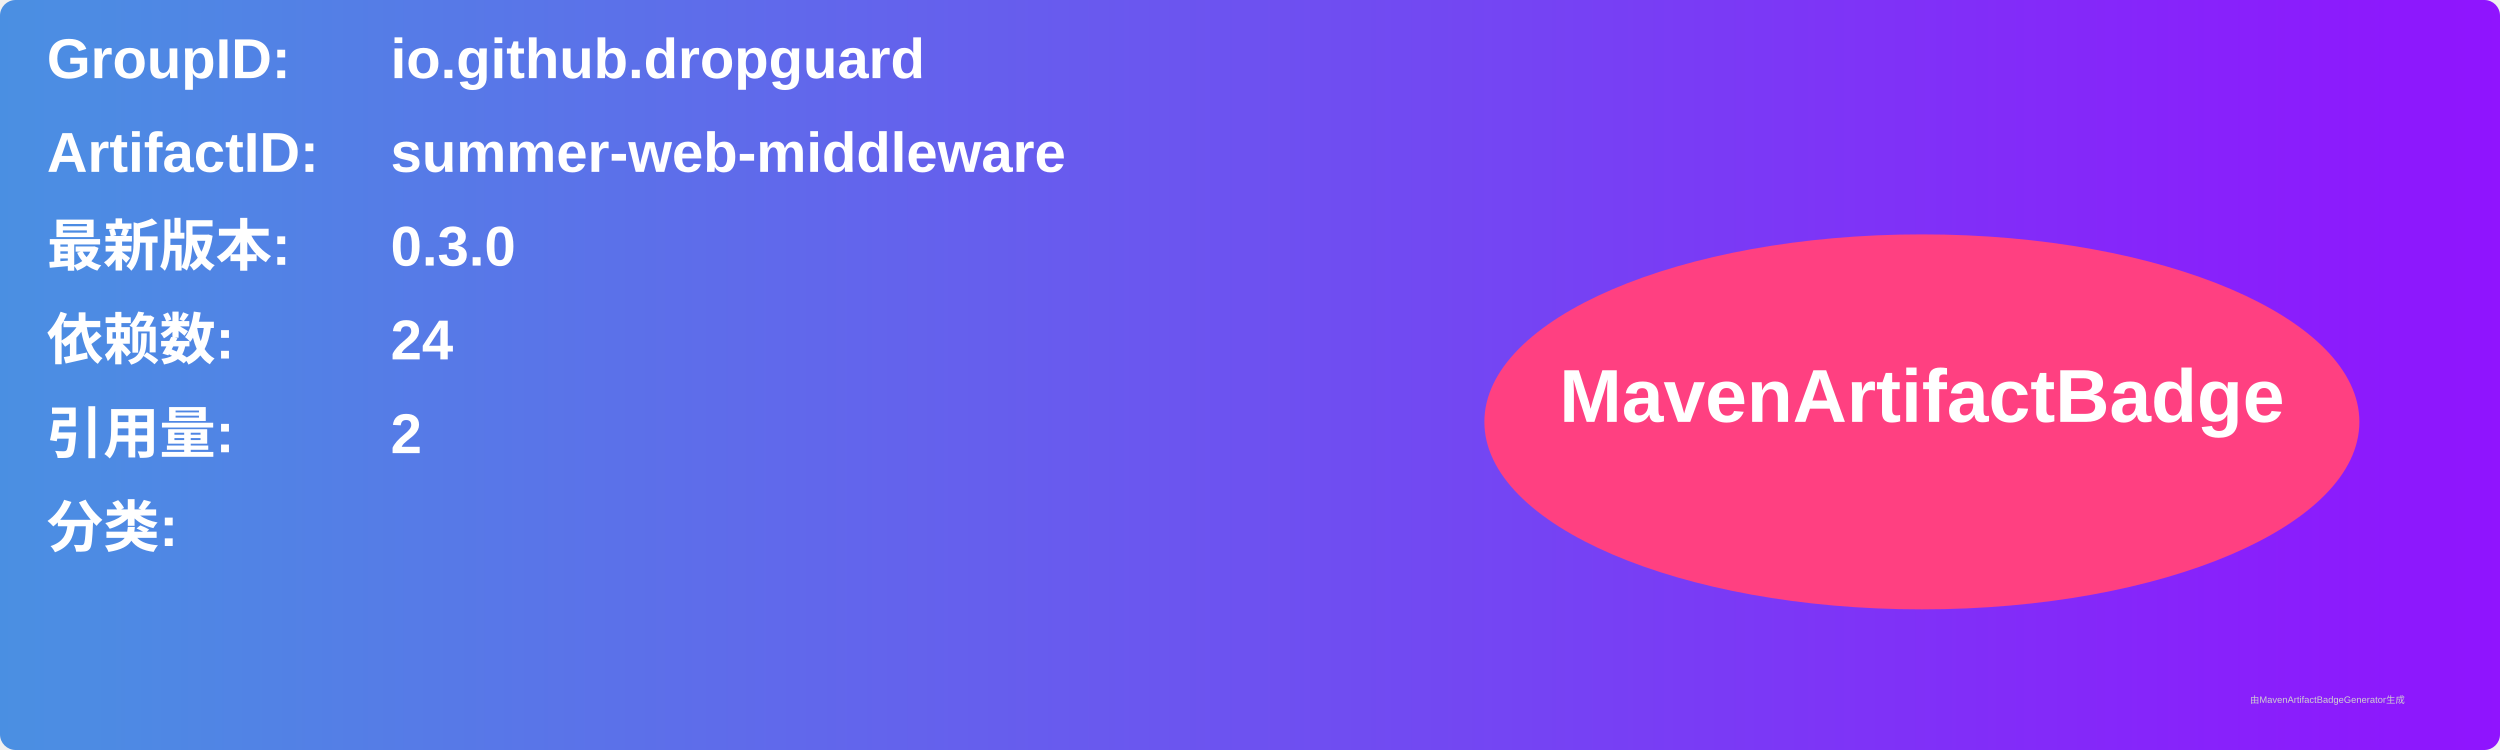
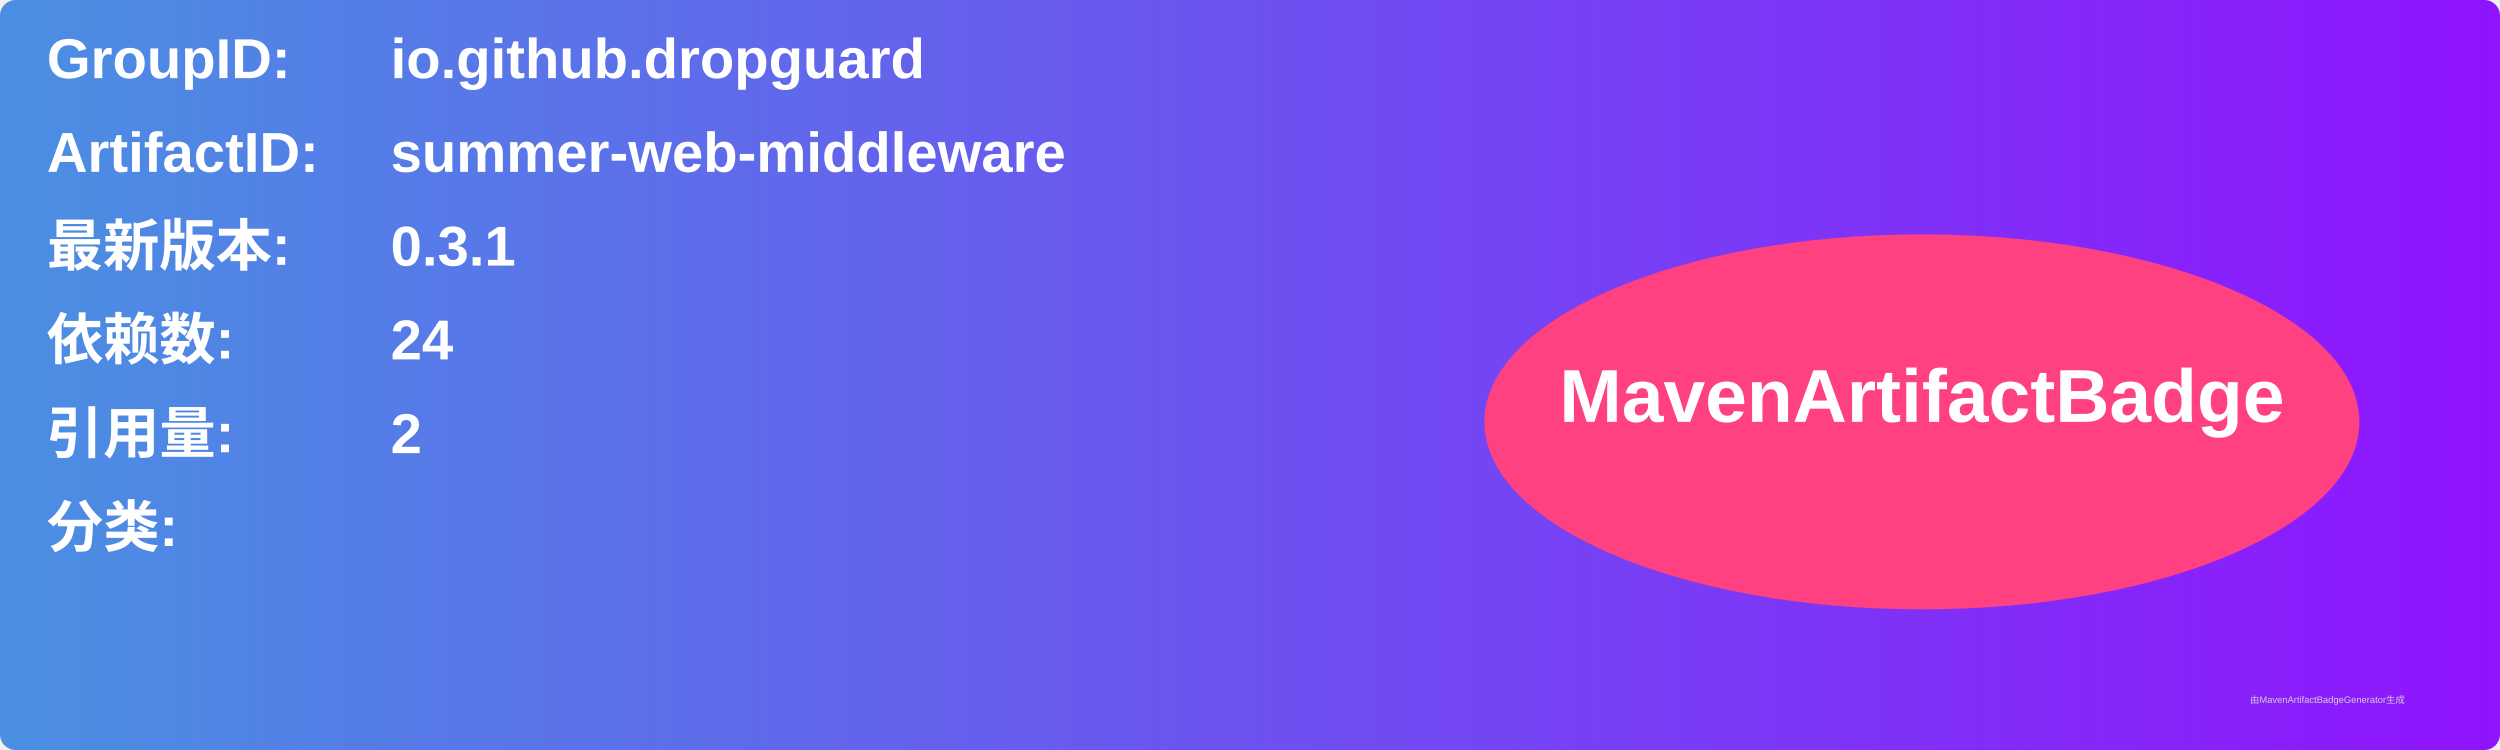
<svg xmlns="http://www.w3.org/2000/svg" width="800" height="240" viewBox="0 0 800 240">
  <linearGradient id="grad" x1="0%" y1="0%" x2="100%" y2="0%">
    <stop offset="0%" stop-color="#4a90e2" />
    <stop offset="100%" stop-color="#9013fe" />
  </linearGradient>
  <rect width="100%" height="100%" rx="5" ry="5" fill="url(#grad)" />
  <g transform="translate(15, 15)">
    <text x="0" y="10" font-family="Arial" font-size="18" fill="white" font-weight="bold" width="260">GroupID:</text>
    <text x="110" y="10" font-family="Arial" font-size="18" fill="white" font-weight="bold" width="460">io.github.dropguard</text>
    <text x="0" y="40" font-family="Arial" font-size="18" fill="white" font-weight="bold" width="260">ArtifactID:</text>
    <text x="110" y="40" font-family="Arial" font-size="18" fill="white" font-weight="bold" width="460">summer-web-middleware</text>
    <text x="0" y="70" font-family="Arial" font-size="18" fill="white" font-weight="bold">最新版本:</text>
    <text x="110" y="70" font-family="Arial" font-size="18" fill="white" font-weight="bold">
-       <tspan font-weight="bold">0.3.0</tspan>
+       <tspan font-weight="bold">0.3.1</tspan>
    </text>
    <text x="0" y="100" font-family="Arial" font-size="18" fill="white" font-weight="bold">依赖数: </text>
    <text x="110" y="100" font-family="Arial" font-size="18" fill="white">
      <tspan font-weight="bold">24</tspan>
    </text>
    <text x="0" y="130" font-family="Arial" font-size="18" fill="white" font-weight="bold">引用量: </text>
    <text x="110" y="130" font-family="Arial" font-size="18" fill="white">
      <tspan font-weight="bold">2</tspan>
    </text>
    <text x="0" y="160" font-family="Arial" font-size="18" fill="white" font-weight="bold">分类:</text>
    <text x="10" y="190" font-family="Arial" font-size="10" fill="white">
      <tspan font-weight="bold" />
    </text>
    <ellipse cx="600" cy="120" rx="140" ry="60" fill="#ff4081" />
    <text x="600" y="120" text-anchor="middle" font-family="Arial" font-size="24" fill="white" font-weight="bold">MavenArtifactBadge</text>
  </g>
  <text x="720" y="225" font-family="Arial" font-size="3" fill="#d0d0d0">由MavenArtifactBadgeGenerator生成</text>
</svg>
